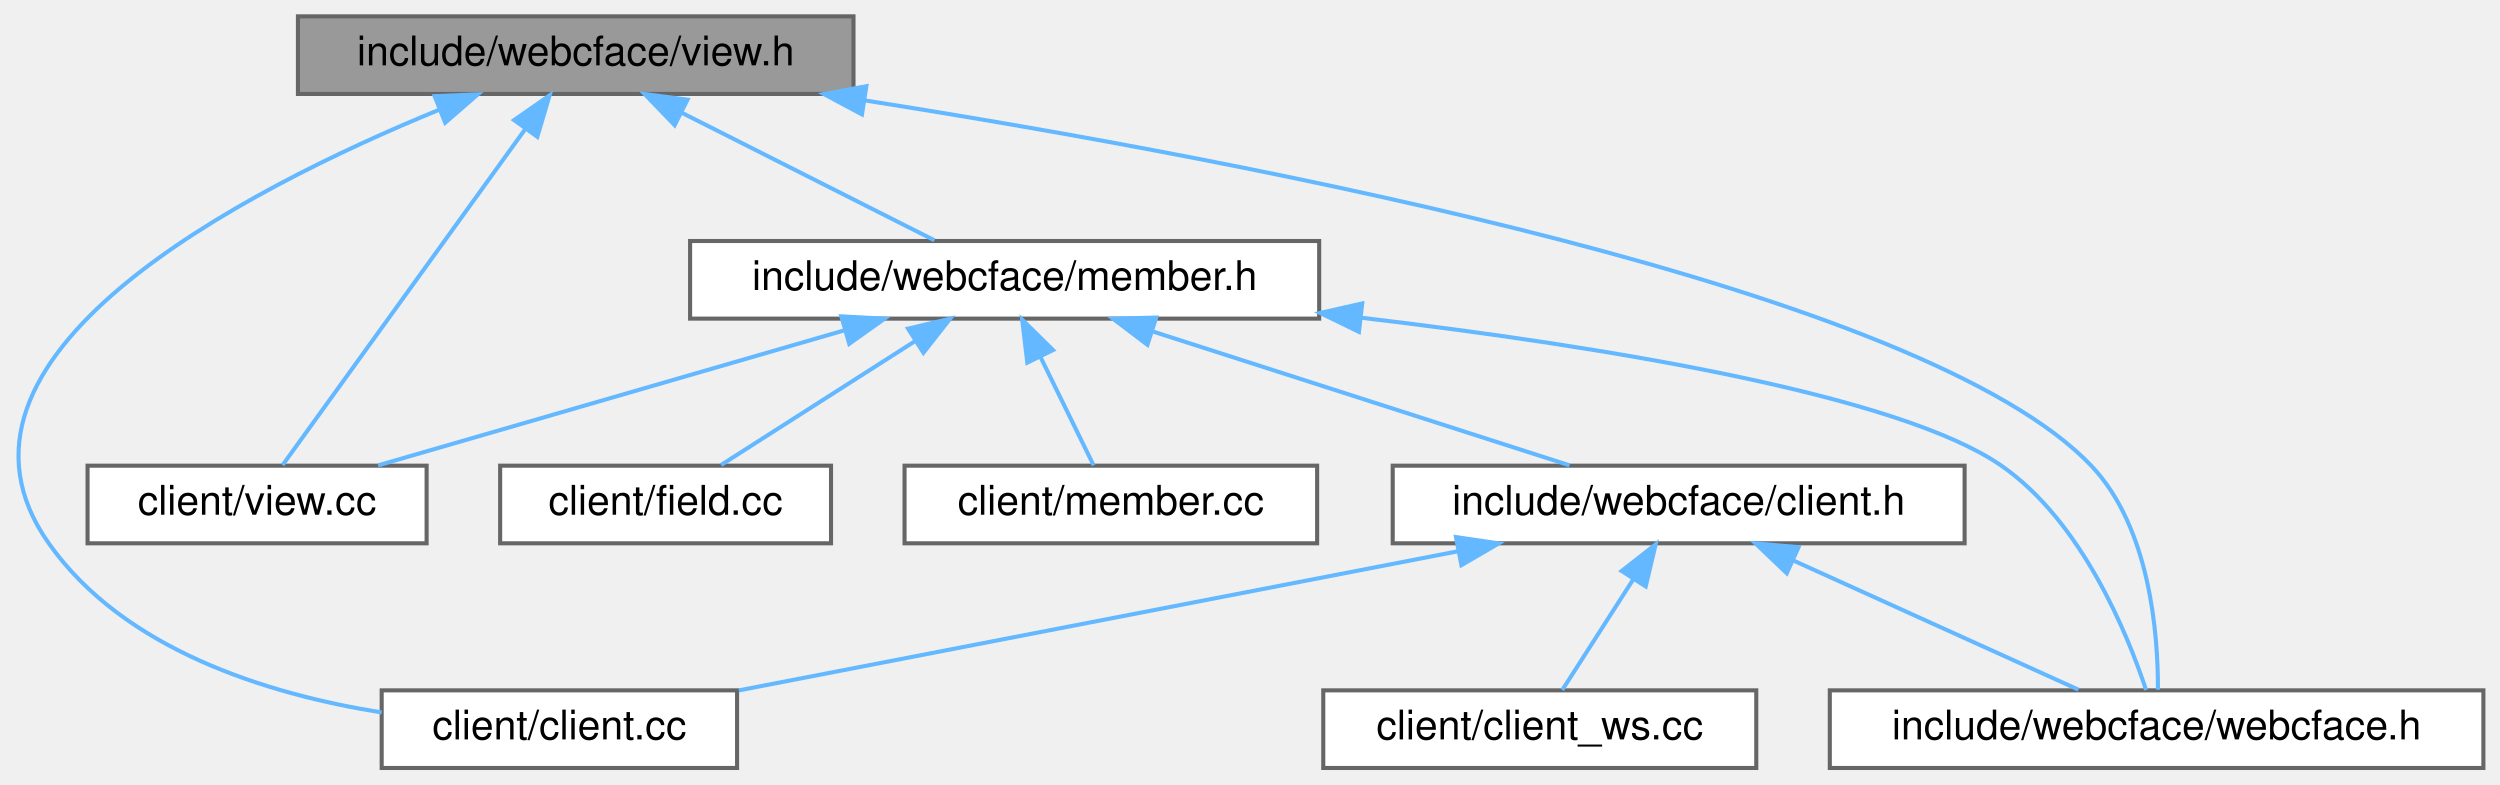
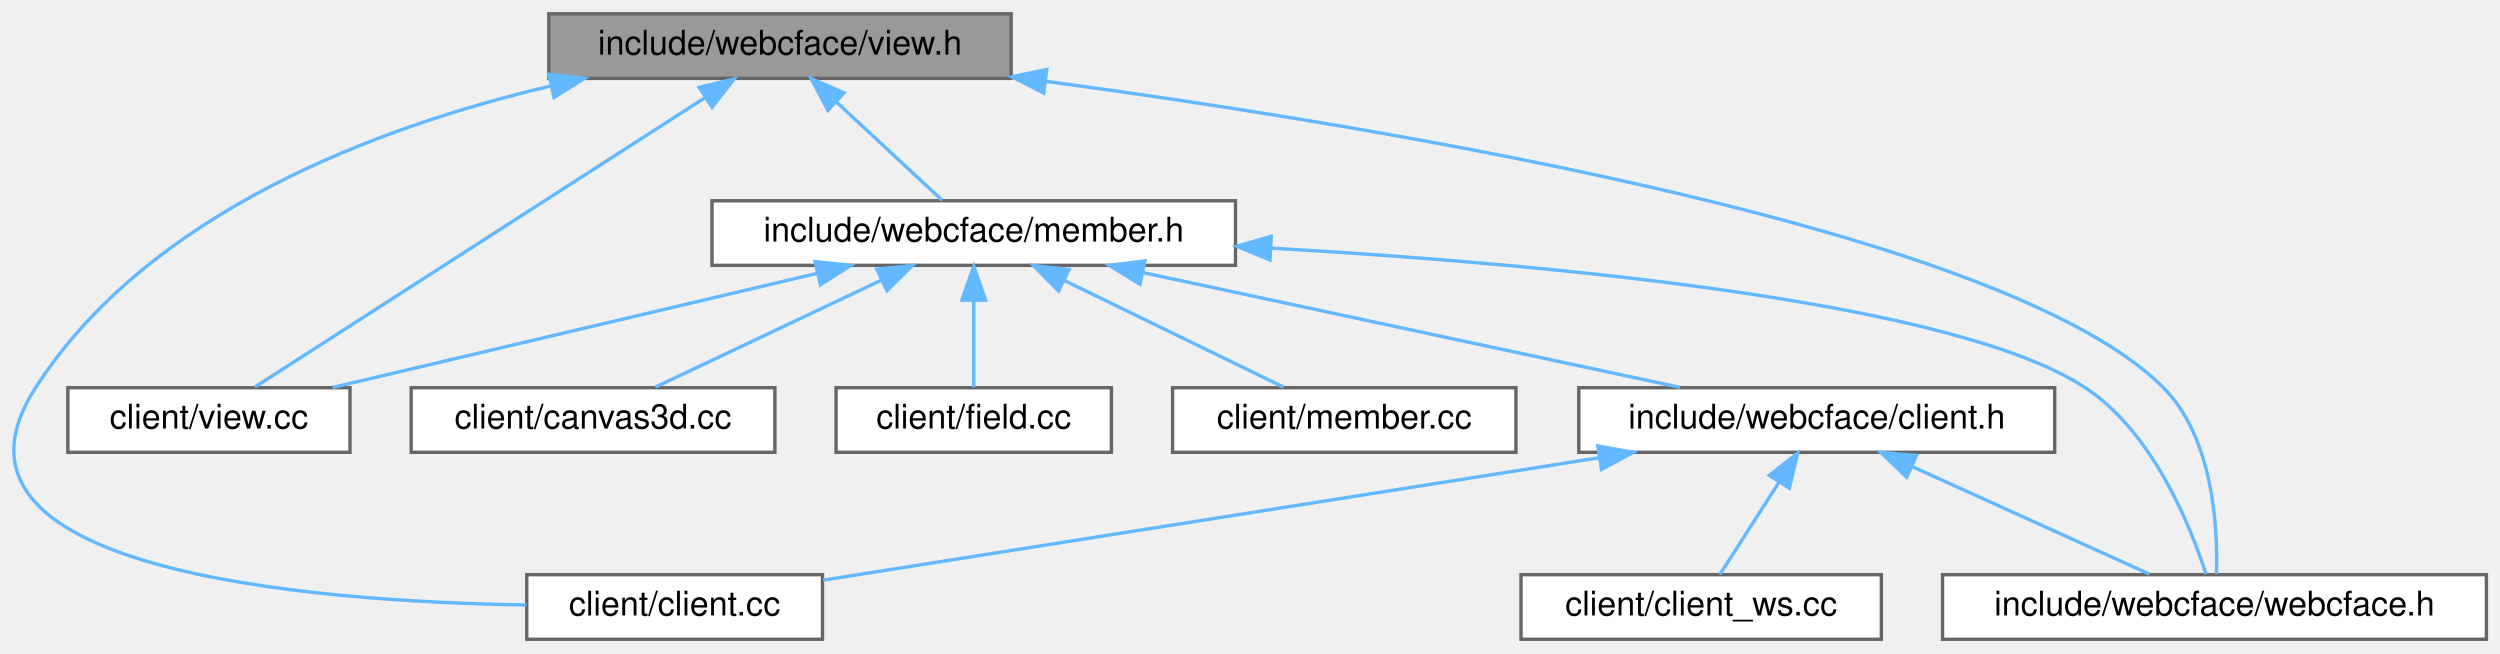
- <svg xmlns="http://www.w3.org/2000/svg" xmlns:xlink="http://www.w3.org/1999/xlink" width="612pt" height="192pt" viewBox="0.00 0.00 611.87 192.00">
+ <svg xmlns="http://www.w3.org/2000/svg" xmlns:xlink="http://www.w3.org/1999/xlink" width="735pt" height="192pt" viewBox="0.00 0.00 735.46 192.00">
  <g id="graph0" class="graph" transform="scale(1 1) rotate(0) translate(4 188)">
    <g id="Node000001" class="node">
      <g id="a_Node000001">
        <a xlink:title=" ">
-           <polygon fill="#999999" stroke="#666666" points="204.87,-184 68.87,-184 68.87,-165 204.87,-165 204.87,-184" />
-           <text text-anchor="middle" x="136.87" y="-172" font-family="Helvetica,sans-Serif" font-size="10.00">include/webcface/view.h</text>
+           <polygon fill="#999999" stroke="#666666" points="293.46,-184 157.46,-184 157.46,-165 293.46,-165 293.46,-184" />
+           <text text-anchor="middle" x="225.46" y="-172" font-family="Helvetica,sans-Serif" font-size="10.00">include/webcface/view.h</text>
        </a>
      </g>
    </g>
    <g id="Node000002" class="node">
      <g id="a_Node000002">
        <a xlink:href="client_8cc.html" target="_top" xlink:title=" ">
-           <polygon fill="white" stroke="#666666" points="176.37,-19 89.37,-19 89.37,0 176.37,0 176.37,-19" />
-           <text text-anchor="middle" x="132.87" y="-7" font-family="Helvetica,sans-Serif" font-size="10.00">client/client.cc</text>
+           <polygon fill="white" stroke="#666666" points="237.96,-19 150.96,-19 150.96,0 237.96,0 237.96,-19" />
+           <text text-anchor="middle" x="194.46" y="-7" font-family="Helvetica,sans-Serif" font-size="10.00">client/client.cc</text>
        </a>
      </g>
    </g>
    <g id="edge1_Node000001_Node000002" class="edge">
      <g id="a_edge1_Node000001_Node000002">
        <a xlink:title=" ">
-           <path fill="none" stroke="#63b8ff" d="M103.48,-161.15C55.4,-141.44 -24.2,-100.45 7.87,-55 26.19,-29.02 61.08,-18.12 89.36,-13.59" />
-           <polygon fill="#63b8ff" stroke="#63b8ff" points="102.33,-164.46 112.92,-164.91 104.92,-157.96 102.33,-164.46" />
+           <path fill="none" stroke="#63b8ff" d="M157.94,-162.75C106.71,-150.66 39.63,-125.52 6.46,-74 -28,-20.49 85.19,-11.14 150.87,-10.08" />
+           <polygon fill="#63b8ff" stroke="#63b8ff" points="157.43,-166.22 167.96,-164.99 158.97,-159.39 157.43,-166.22" />
        </a>
      </g>
    </g>
    <g id="Node000003" class="node">
      <g id="a_Node000003">
        <a xlink:href="view_8cc.html" target="_top" xlink:title=" ">
-           <polygon fill="white" stroke="#666666" points="100.37,-74 17.37,-74 17.37,-55 100.37,-55 100.37,-74" />
-           <text text-anchor="middle" x="58.87" y="-62" font-family="Helvetica,sans-Serif" font-size="10.00">client/view.cc</text>
+           <polygon fill="white" stroke="#666666" points="98.96,-74 15.96,-74 15.96,-55 98.96,-55 98.96,-74" />
+           <text text-anchor="middle" x="57.46" y="-62" font-family="Helvetica,sans-Serif" font-size="10.00">client/view.cc</text>
        </a>
      </g>
    </g>
    <g id="edge2_Node000001_Node000003" class="edge">
      <g id="a_edge2_Node000001_Node000003">
        <a xlink:title=" ">
-           <path fill="none" stroke="#63b8ff" d="M124.5,-156.38C107.62,-133.01 77.99,-91.97 65.12,-74.16" />
-           <polygon fill="#63b8ff" stroke="#63b8ff" points="121.79,-158.6 130.48,-164.66 127.47,-154.51 121.79,-158.6" />
+           <path fill="none" stroke="#63b8ff" d="M203.36,-159.3C168.05,-136.59 99.92,-92.8 70.98,-74.2" />
+           <polygon fill="#63b8ff" stroke="#63b8ff" points="201.69,-162.38 211.99,-164.84 205.47,-156.49 201.69,-162.38" />
        </a>
      </g>
    </g>
    <g id="Node000004" class="node">
      <g id="a_Node000004">
        <a xlink:href="member_8h.html" target="_top" xlink:title=" ">
-           <polygon fill="white" stroke="#666666" points="318.87,-129 164.87,-129 164.87,-110 318.87,-110 318.87,-129" />
-           <text text-anchor="middle" x="241.87" y="-117" font-family="Helvetica,sans-Serif" font-size="10.00">include/webcface/member.h</text>
+           <polygon fill="white" stroke="#666666" points="359.46,-129 205.46,-129 205.46,-110 359.46,-110 359.46,-129" />
+           <text text-anchor="middle" x="282.46" y="-117" font-family="Helvetica,sans-Serif" font-size="10.00">include/webcface/member.h</text>
        </a>
      </g>
    </g>
    <g id="edge3_Node000001_Node000004" class="edge">
      <g id="a_edge3_Node000001_Node000004">
        <a xlink:title=" ">
-           <path fill="none" stroke="#63b8ff" d="M162.89,-160.37C182.17,-150.63 207.92,-137.64 224.69,-129.17" />
-           <polygon fill="#63b8ff" stroke="#63b8ff" points="161.09,-157.35 153.74,-164.98 164.24,-163.6 161.09,-157.35" />
+           <path fill="none" stroke="#63b8ff" d="M242.08,-158.04C252.19,-148.64 264.73,-136.98 273.13,-129.17" />
+           <polygon fill="#63b8ff" stroke="#63b8ff" points="239.55,-155.61 234.61,-164.98 244.32,-160.74 239.55,-155.61" />
        </a>
      </g>
    </g>
-     <g id="Node000009" class="node">
-       <g id="a_Node000009">
+     <g id="Node000010" class="node">
+       <g id="a_Node000010">
        <a xlink:href="webcface_8h.html" target="_top" xlink:title=" ">
-           <polygon fill="white" stroke="#666666" points="603.87,-19 443.87,-19 443.87,0 603.87,0 603.87,-19" />
-           <text text-anchor="middle" x="523.87" y="-7" font-family="Helvetica,sans-Serif" font-size="10.00">include/webcface/webcface.h</text>
+           <polygon fill="white" stroke="#666666" points="727.46,-19 567.46,-19 567.46,0 727.46,0 727.46,-19" />
+           <text text-anchor="middle" x="647.46" y="-7" font-family="Helvetica,sans-Serif" font-size="10.00">include/webcface/webcface.h</text>
        </a>
      </g>
    </g>
-     <g id="edge12_Node000001_Node000009" class="edge">
-       <g id="a_edge12_Node000001_Node000009">
+     <g id="edge13_Node000001_Node000010" class="edge">
+       <g id="a_edge13_Node000001_Node000010">
        <a xlink:title=" ">
-           <path fill="none" stroke="#63b8ff" d="M207.5,-163.44C303.22,-148.37 466.91,-117.04 507.87,-74 522.29,-58.85 524.24,-32.67 524.2,-19.15" />
-           <polygon fill="#63b8ff" stroke="#63b8ff" points="206.94,-159.99 197.6,-164.98 208.02,-166.9 206.94,-159.99" />
+           <path fill="none" stroke="#63b8ff" d="M303.82,-164.12C408.73,-149.97 586.96,-119.85 632.46,-74 647.14,-59.2 648.46,-32.87 648.05,-19.23" />
+           <polygon fill="#63b8ff" stroke="#63b8ff" points="303.04,-160.69 293.59,-165.48 303.96,-167.63 303.04,-160.69" />
        </a>
      </g>
    </g>
-     <g id="edge6_Node000004_Node000003" class="edge">
-       <g id="a_edge6_Node000004_Node000003">
+     <g id="edge7_Node000004_Node000003" class="edge">
+       <g id="a_edge7_Node000004_Node000003">
        <a xlink:title=" ">
-           <path fill="none" stroke="#63b8ff" d="M202.79,-107.18C168.57,-97.27 119.58,-83.08 88.5,-74.08" />
-           <polygon fill="#63b8ff" stroke="#63b8ff" points="201.89,-110.56 212.47,-109.98 203.83,-103.84 201.89,-110.56" />
+           <path fill="none" stroke="#63b8ff" d="M236.57,-107.69C194.41,-97.76 132.76,-83.24 93.89,-74.08" />
+           <polygon fill="#63b8ff" stroke="#63b8ff" points="235.77,-111.1 246.31,-109.98 237.37,-104.28 235.77,-111.1" />
        </a>
      </g>
    </g>
    <g id="Node000005" class="node">
      <g id="a_Node000005">
-         <a xlink:href="field_8cc.html" target="_top" xlink:title=" ">
-           <polygon fill="white" stroke="#666666" points="199.37,-74 118.37,-74 118.37,-55 199.37,-55 199.37,-74" />
-           <text text-anchor="middle" x="158.87" y="-62" font-family="Helvetica,sans-Serif" font-size="10.00">client/field.cc</text>
+         <a xlink:href="canvas3d_8cc.html" target="_top" xlink:title=" ">
+           <polygon fill="white" stroke="#666666" points="223.96,-74 116.96,-74 116.96,-55 223.96,-55 223.96,-74" />
+           <text text-anchor="middle" x="170.46" y="-62" font-family="Helvetica,sans-Serif" font-size="10.00">client/canvas3d.cc</text>
        </a>
      </g>
    </g>
    <g id="edge4_Node000004_Node000005" class="edge">
      <g id="a_edge4_Node000004_Node000005">
        <a xlink:title=" ">
-           <path fill="none" stroke="#63b8ff" d="M219.82,-104.42C204.76,-94.81 185.28,-82.37 172.45,-74.17" />
-           <polygon fill="#63b8ff" stroke="#63b8ff" points="218.22,-107.55 228.53,-109.98 221.99,-101.65 218.22,-107.55" />
+           <path fill="none" stroke="#63b8ff" d="M255.27,-105.63C234.63,-95.87 206.83,-82.71 188.78,-74.17" />
+           <polygon fill="#63b8ff" stroke="#63b8ff" points="253.93,-108.87 264.46,-109.98 256.92,-102.54 253.93,-108.87" />
        </a>
      </g>
    </g>
    <g id="Node000006" class="node">
      <g id="a_Node000006">
-         <a xlink:href="member_8cc.html" target="_top" xlink:title=" ">
-           <polygon fill="white" stroke="#666666" points="318.37,-74 217.37,-74 217.37,-55 318.37,-55 318.37,-74" />
-           <text text-anchor="middle" x="267.87" y="-62" font-family="Helvetica,sans-Serif" font-size="10.00">client/member.cc</text>
+         <a xlink:href="field_8cc.html" target="_top" xlink:title=" ">
+           <polygon fill="white" stroke="#666666" points="322.96,-74 241.96,-74 241.96,-55 322.96,-55 322.96,-74" />
+           <text text-anchor="middle" x="282.46" y="-62" font-family="Helvetica,sans-Serif" font-size="10.00">client/field.cc</text>
        </a>
      </g>
    </g>
    <g id="edge5_Node000004_Node000006" class="edge">
      <g id="a_edge5_Node000004_Node000006">
        <a xlink:title=" ">
-           <path fill="none" stroke="#63b8ff" d="M250.68,-100.53C255.07,-91.6 260.16,-81.22 263.65,-74.09" />
-           <polygon fill="#63b8ff" stroke="#63b8ff" points="247.42,-99.23 246.16,-109.75 253.71,-102.31 247.42,-99.23" />
+           <path fill="none" stroke="#63b8ff" d="M282.46,-99.66C282.46,-90.93 282.46,-80.99 282.46,-74.09" />
+           <polygon fill="#63b8ff" stroke="#63b8ff" points="278.96,-99.75 282.46,-109.75 285.96,-99.75 278.96,-99.75" />
        </a>
      </g>
    </g>
    <g id="Node000007" class="node">
      <g id="a_Node000007">
-         <a xlink:href="client_8h.html" target="_top" xlink:title=" ">
-           <polygon fill="white" stroke="#666666" points="476.87,-74 336.87,-74 336.87,-55 476.87,-55 476.87,-74" />
-           <text text-anchor="middle" x="406.87" y="-62" font-family="Helvetica,sans-Serif" font-size="10.00">include/webcface/client.h</text>
+         <a xlink:href="member_8cc.html" target="_top" xlink:title=" ">
+           <polygon fill="white" stroke="#666666" points="441.96,-74 340.96,-74 340.96,-55 441.96,-55 441.96,-74" />
+           <text text-anchor="middle" x="391.46" y="-62" font-family="Helvetica,sans-Serif" font-size="10.00">client/member.cc</text>
        </a>
      </g>
    </g>
-     <g id="edge7_Node000004_Node000007" class="edge">
-       <g id="a_edge7_Node000004_Node000007">
+     <g id="edge6_Node000004_Node000007" class="edge">
+       <g id="a_edge6_Node000004_Node000007">
        <a xlink:title=" ">
-           <path fill="none" stroke="#63b8ff" d="M278.3,-106.8C309.09,-96.91 352.49,-82.97 380.15,-74.08" />
-           <polygon fill="#63b8ff" stroke="#63b8ff" points="276.83,-103.59 268.38,-109.98 278.97,-110.26 276.83,-103.59" />
-         </a>
-       </g>
-     </g>
-     <g id="edge11_Node000004_Node000009" class="edge">
-       <g id="a_edge11_Node000004_Node000009">
-         <a xlink:title=" ">
-           <path fill="none" stroke="#63b8ff" d="M329.24,-110.21C388.62,-103.17 460.77,-91.39 485.87,-74 505.51,-60.39 516.67,-33.04 521.3,-19.09" />
-           <polygon fill="#63b8ff" stroke="#63b8ff" points="328.6,-106.76 319.07,-111.39 329.41,-113.72 328.6,-106.76" />
-         </a>
-       </g>
-     </g>
-     <g id="edge8_Node000007_Node000002" class="edge">
-       <g id="a_edge8_Node000007_Node000002">
-         <a xlink:title=" ">
-           <path fill="none" stroke="#63b8ff" d="M352.89,-53.06C301.36,-43.09 224.67,-28.26 176.78,-18.99" />
-           <polygon fill="#63b8ff" stroke="#63b8ff" points="352.36,-56.52 362.84,-54.98 353.69,-49.65 352.36,-56.52" />
+           <path fill="none" stroke="#63b8ff" d="M309.19,-105.5C329.24,-95.75 356.13,-82.68 373.62,-74.17" />
+           <polygon fill="#63b8ff" stroke="#63b8ff" points="307.43,-102.46 299.97,-109.98 310.49,-108.76 307.43,-102.46" />
        </a>
      </g>
    </g>
    <g id="Node000008" class="node">
      <g id="a_Node000008">
-         <a xlink:href="client__ws_8cc.html" target="_top" xlink:title=" ">
-           <polygon fill="white" stroke="#666666" points="425.87,-19 319.87,-19 319.87,0 425.87,0 425.87,-19" />
-           <text text-anchor="middle" x="372.87" y="-7" font-family="Helvetica,sans-Serif" font-size="10.00">client/client_ws.cc</text>
+         <a xlink:href="client_8h.html" target="_top" xlink:title=" ">
+           <polygon fill="white" stroke="#666666" points="600.46,-74 460.46,-74 460.46,-55 600.46,-55 600.46,-74" />
+           <text text-anchor="middle" x="530.46" y="-62" font-family="Helvetica,sans-Serif" font-size="10.00">include/webcface/client.h</text>
        </a>
      </g>
    </g>
-     <g id="edge9_Node000007_Node000008" class="edge">
-       <g id="a_edge9_Node000007_Node000008">
+     <g id="edge8_Node000004_Node000008" class="edge">
+       <g id="a_edge8_Node000004_Node000008">
        <a xlink:title=" ">
-           <path fill="none" stroke="#63b8ff" d="M395.71,-46.1C389.9,-37.04 383.05,-26.37 378.38,-19.09" />
-           <polygon fill="#63b8ff" stroke="#63b8ff" points="392.91,-48.22 401.25,-54.75 398.8,-44.44 392.91,-48.22" />
+           <path fill="none" stroke="#63b8ff" d="M332.16,-107.88C378.64,-97.94 447.19,-83.3 490.3,-74.08" />
+           <polygon fill="#63b8ff" stroke="#63b8ff" points="331.35,-104.47 322.3,-109.98 332.81,-111.32 331.35,-104.47" />
        </a>
      </g>
    </g>
-     <g id="edge10_Node000007_Node000009" class="edge">
-       <g id="a_edge10_Node000007_Node000009">
+     <g id="edge12_Node000004_Node000010" class="edge">
+       <g id="a_edge12_Node000004_Node000010">
        <a xlink:title=" ">
-           <path fill="none" stroke="#63b8ff" d="M434.98,-50.77C456.56,-40.99 485.78,-27.75 504.73,-19.17" />
-           <polygon fill="#63b8ff" stroke="#63b8ff" points="433.33,-47.67 425.67,-54.98 436.22,-54.05 433.33,-47.67" />
+           <path fill="none" stroke="#63b8ff" d="M370.04,-115.06C453.28,-110.3 571.24,-99.22 609.46,-74 629.4,-60.84 640.42,-33.28 644.96,-19.19" />
+           <polygon fill="#63b8ff" stroke="#63b8ff" points="369.61,-111.58 359.82,-115.62 369.99,-118.56 369.61,-111.58" />
+         </a>
+       </g>
+     </g>
+     <g id="edge9_Node000008_Node000002" class="edge">
+       <g id="a_edge9_Node000008_Node000002">
+         <a xlink:title=" ">
+           <path fill="none" stroke="#63b8ff" d="M466.46,-53.41C399.53,-42.85 296.28,-26.56 238.14,-17.39" />
+           <polygon fill="#63b8ff" stroke="#63b8ff" points="466.05,-56.88 476.47,-54.98 467.14,-49.97 466.05,-56.88" />
+         </a>
+       </g>
+     </g>
+     <g id="Node000009" class="node">
+       <g id="a_Node000009">
+         <a xlink:href="client__ws_8cc.html" target="_top" xlink:title=" ">
+           <polygon fill="white" stroke="#666666" points="549.46,-19 443.46,-19 443.46,0 549.46,0 549.46,-19" />
+           <text text-anchor="middle" x="496.46" y="-7" font-family="Helvetica,sans-Serif" font-size="10.00">client/client_ws.cc</text>
+         </a>
+       </g>
+     </g>
+     <g id="edge10_Node000008_Node000009" class="edge">
+       <g id="a_edge10_Node000008_Node000009">
+         <a xlink:title=" ">
+           <path fill="none" stroke="#63b8ff" d="M519.3,-46.1C513.48,-37.04 506.64,-26.37 501.97,-19.09" />
+           <polygon fill="#63b8ff" stroke="#63b8ff" points="516.5,-48.22 524.84,-54.75 522.39,-44.44 516.5,-48.22" />
+         </a>
+       </g>
+     </g>
+     <g id="edge11_Node000008_Node000010" class="edge">
+       <g id="a_edge11_Node000008_Node000010">
+         <a xlink:title=" ">
+           <path fill="none" stroke="#63b8ff" d="M558.57,-50.77C580.15,-40.99 609.37,-27.75 628.32,-19.17" />
+           <polygon fill="#63b8ff" stroke="#63b8ff" points="556.92,-47.67 549.25,-54.98 559.81,-54.05 556.92,-47.67" />
        </a>
      </g>
    </g>
  </g>
</svg>
